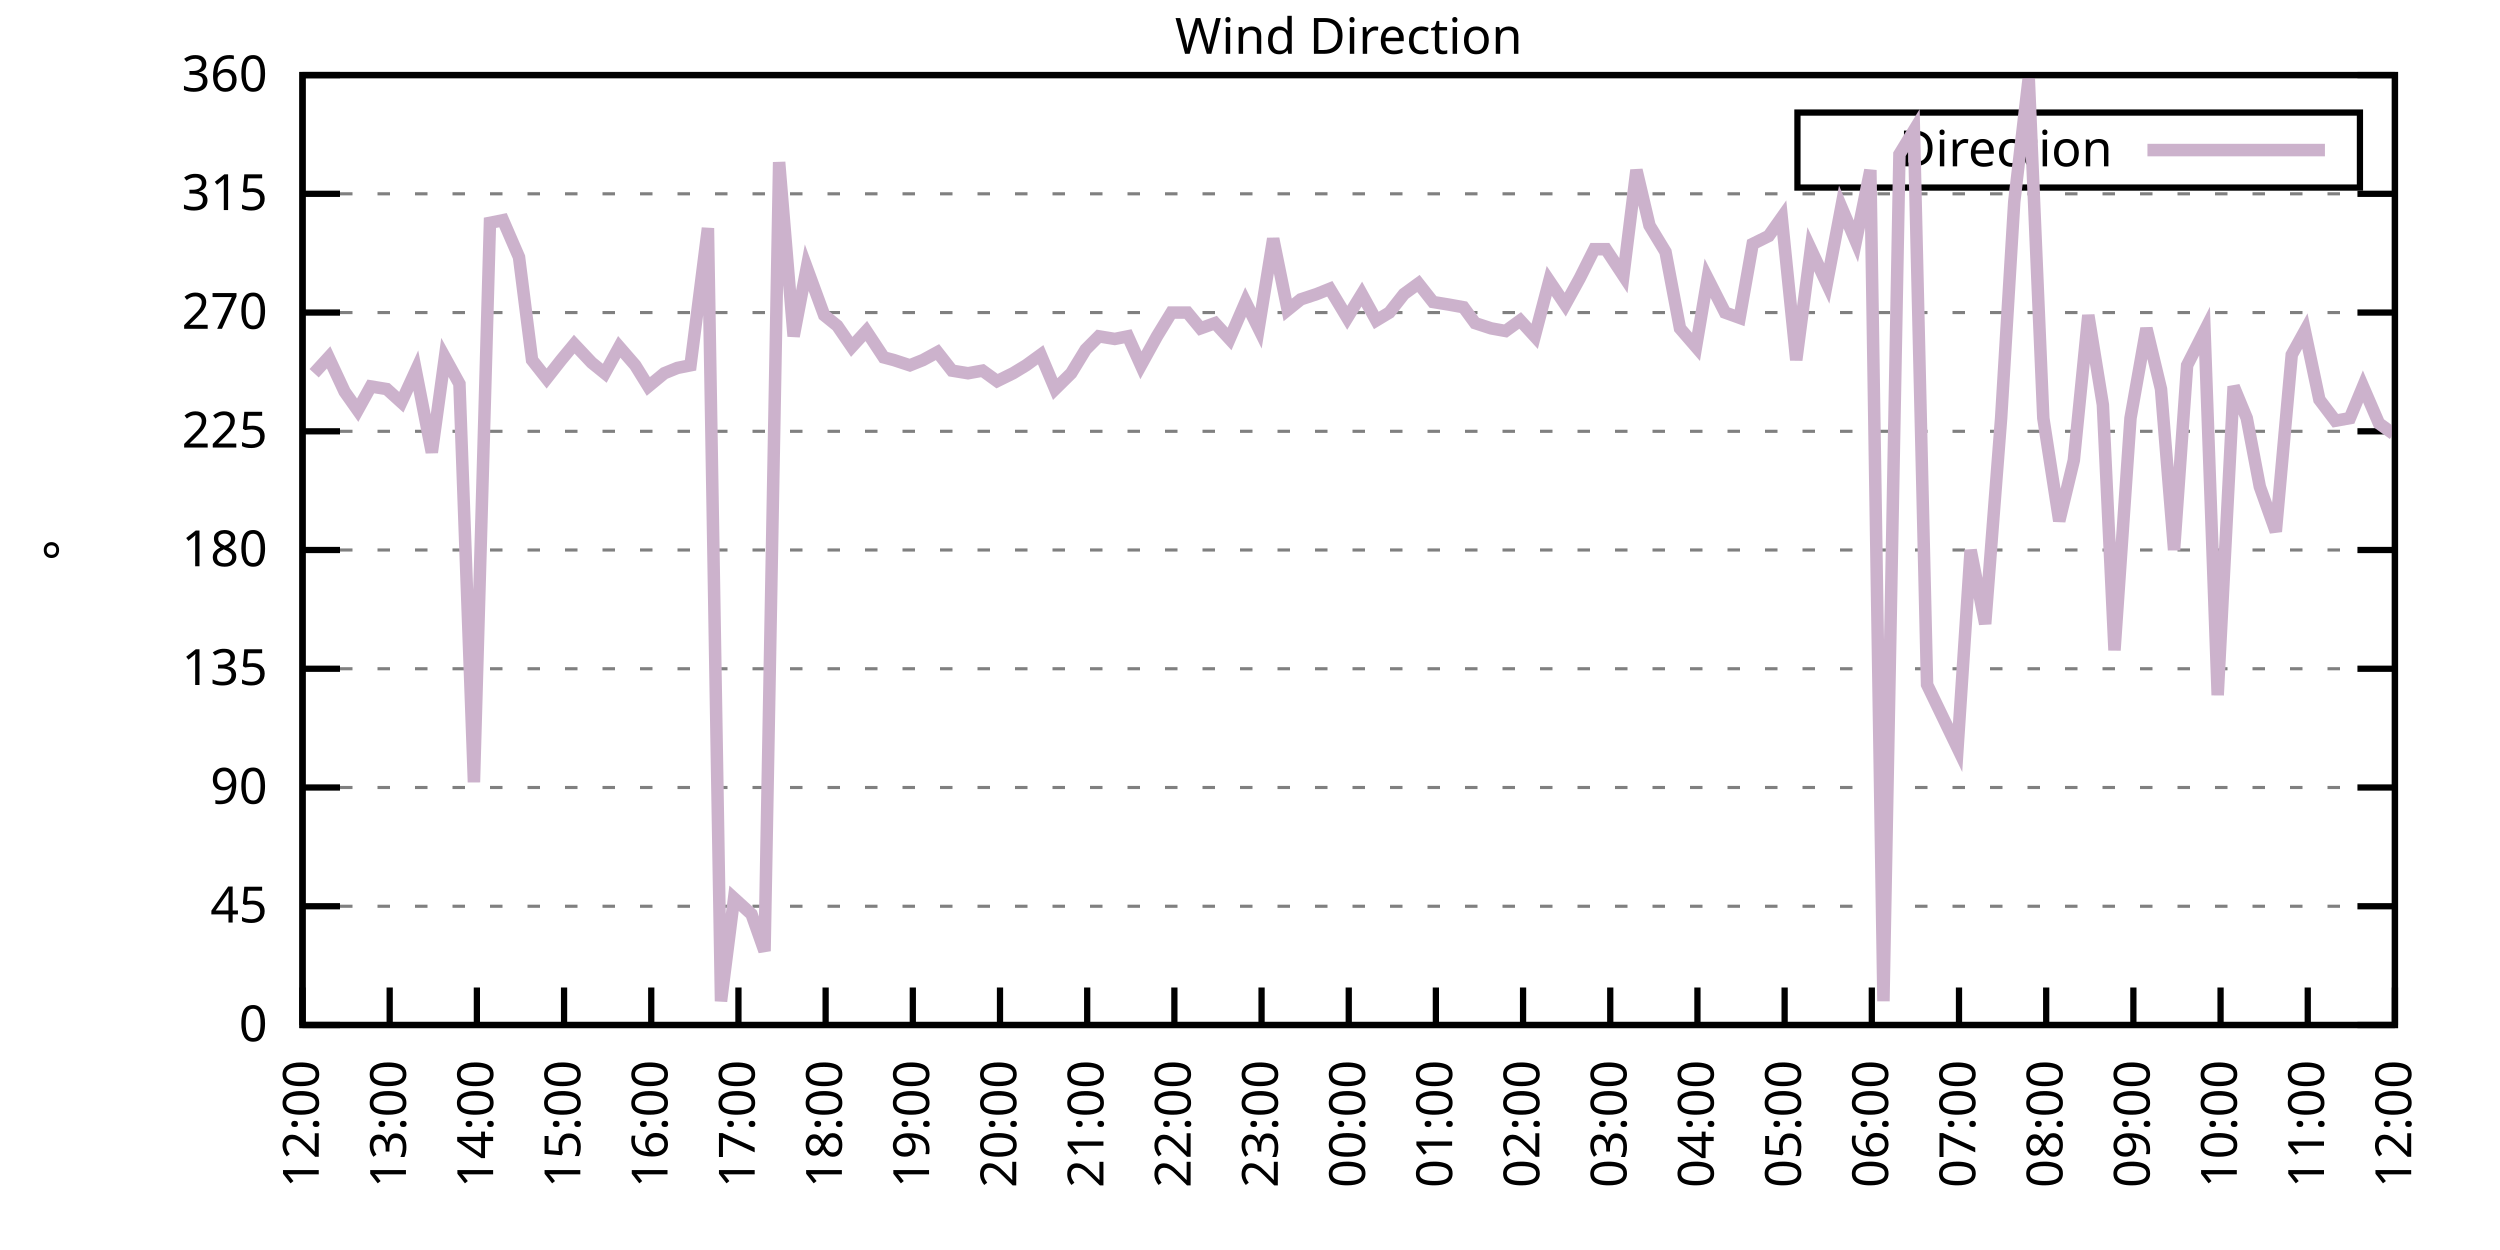
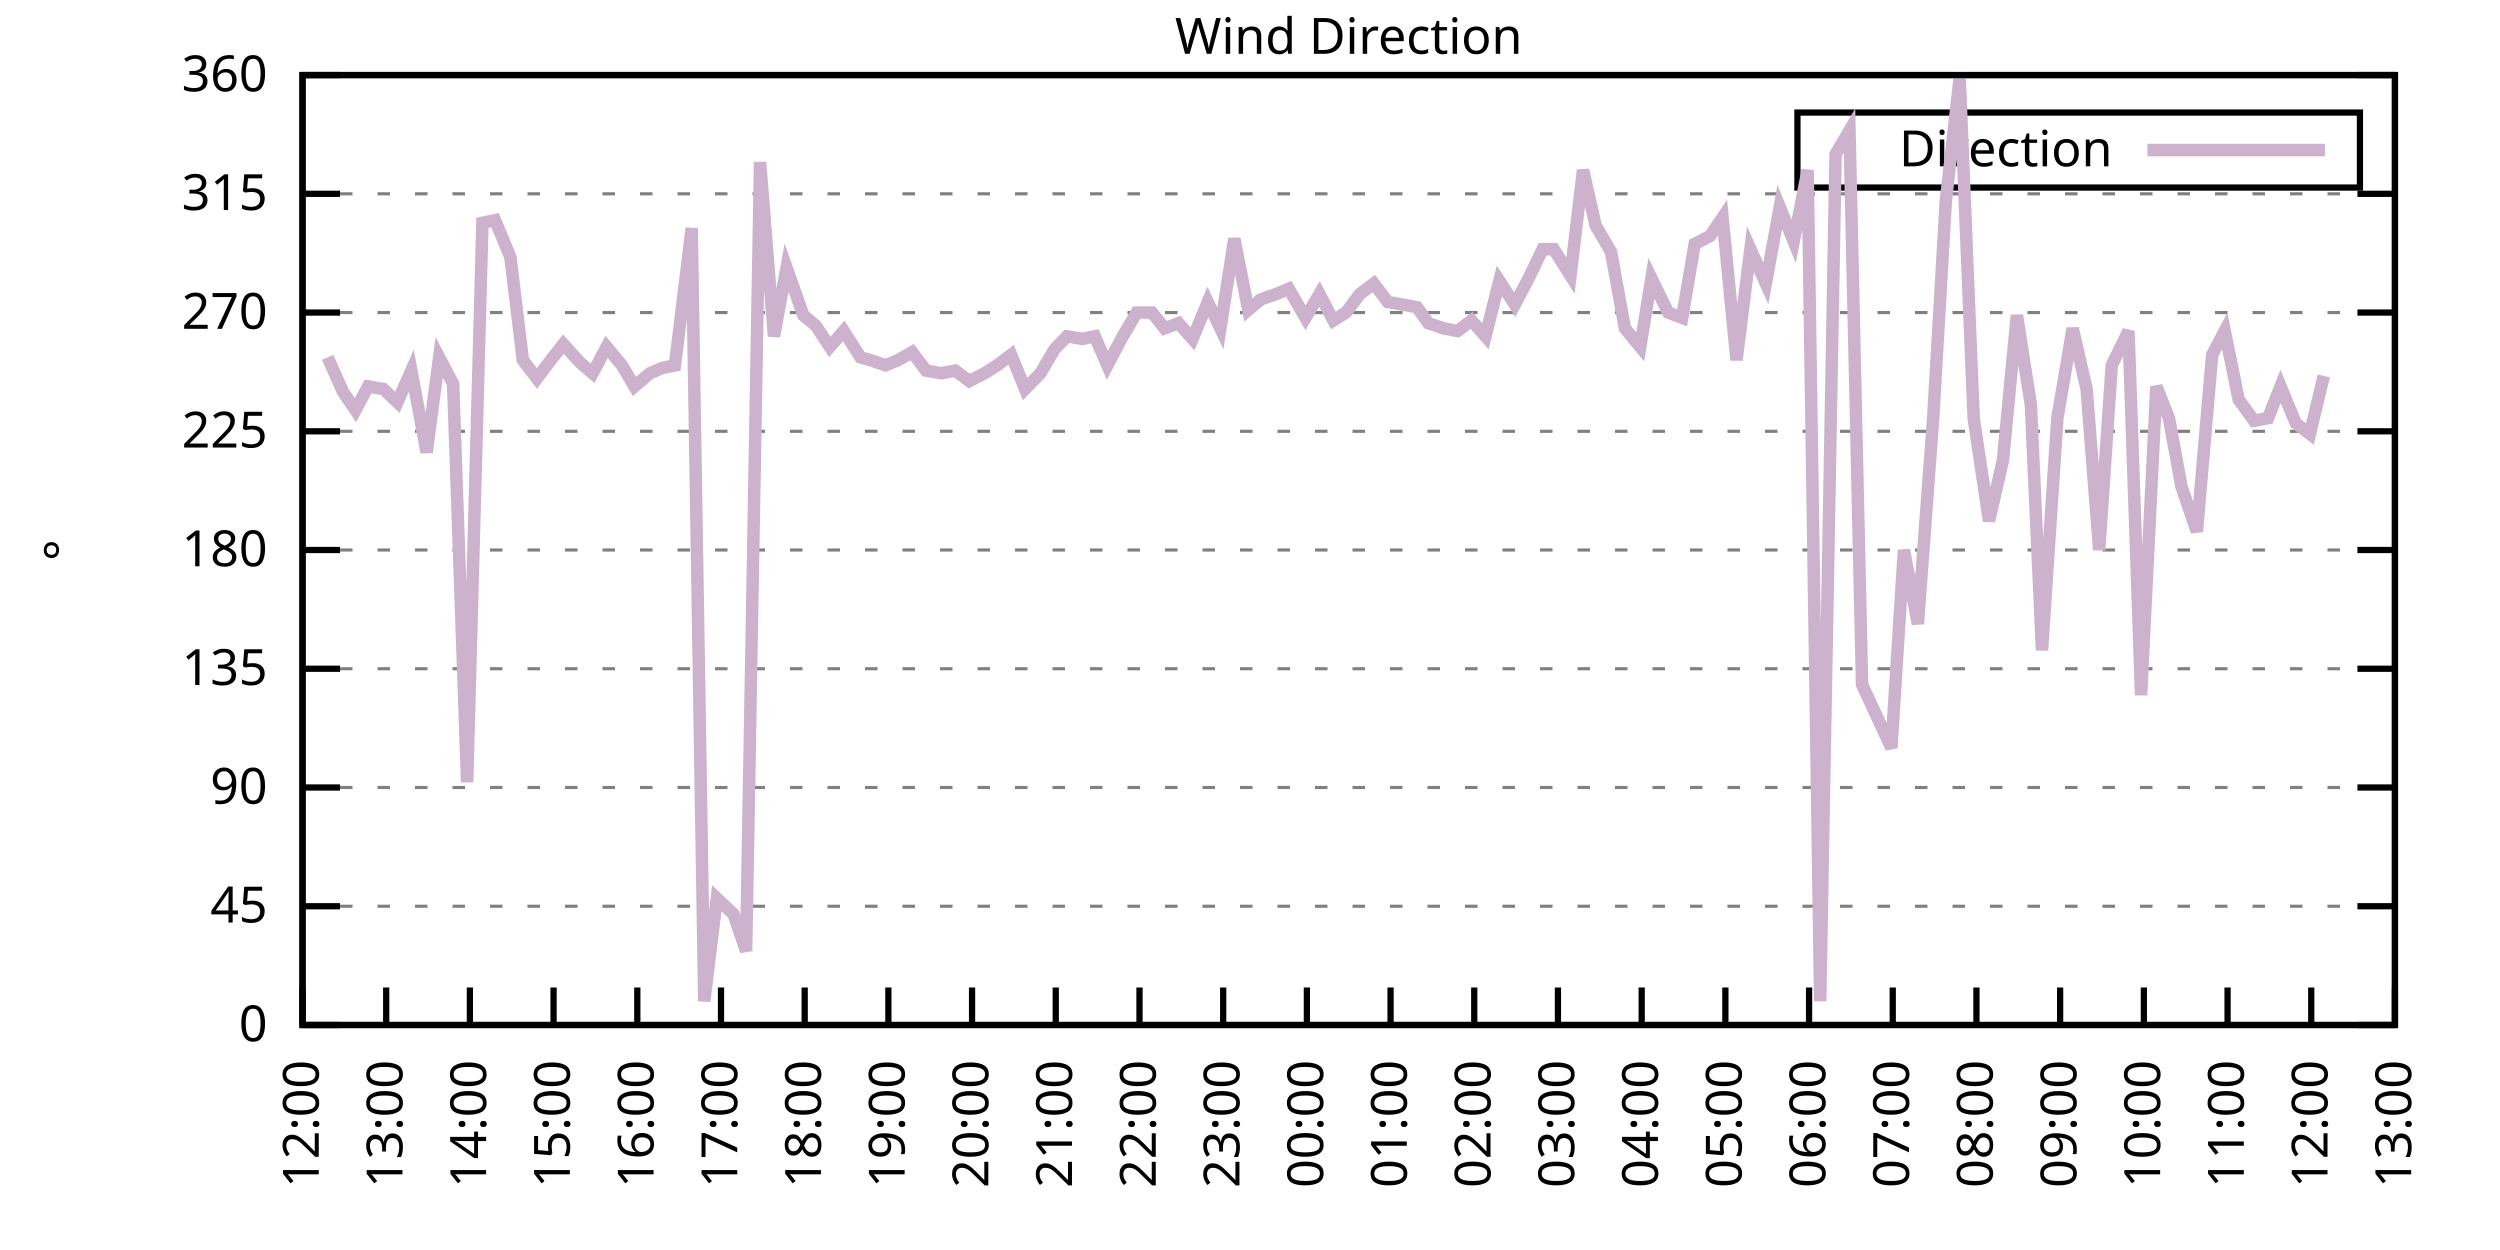
<svg xmlns="http://www.w3.org/2000/svg" xmlns:xlink="http://www.w3.org/1999/xlink" width="400" height="200" viewBox="0 0 400 200">
  <g id="gnuplot_canvas">
    <rect x="0" y="0" width="400" height="200" fill="none" />
    <defs>
      <circle id="gpDot" r="0.5" stroke-width="0.5" stroke="currentColor" />
      <path id="gpPt0" stroke-width="0.333" stroke="currentColor" d="M-1,0 h2 M0,-1 v2" />
      <path id="gpPt1" stroke-width="0.333" stroke="currentColor" d="M-1,-1 L1,1 M1,-1 L-1,1" />
      <path id="gpPt2" stroke-width="0.333" stroke="currentColor" d="M-1,0 L1,0 M0,-1 L0,1 M-1,-1 L1,1 M-1,1 L1,-1" />
      <rect id="gpPt3" stroke-width="0.333" stroke="currentColor" x="-1" y="-1" width="2" height="2" />
      <rect id="gpPt4" stroke-width="0.333" stroke="currentColor" fill="currentColor" x="-1" y="-1" width="2" height="2" />
      <circle id="gpPt5" stroke-width="0.333" stroke="currentColor" cx="0" cy="0" r="1" />
      <use xlink:href="#gpPt5" id="gpPt6" fill="currentColor" stroke="none" />
      <path id="gpPt7" stroke-width="0.333" stroke="currentColor" d="M0,-1.33 L-1.33,0.67 L1.33,0.67 z" />
      <use xlink:href="#gpPt7" id="gpPt8" fill="currentColor" stroke="none" />
      <use xlink:href="#gpPt7" id="gpPt9" stroke="currentColor" transform="rotate(180)" />
      <use xlink:href="#gpPt9" id="gpPt10" fill="currentColor" stroke="none" />
      <use xlink:href="#gpPt3" id="gpPt11" stroke="currentColor" transform="rotate(45)" />
      <use xlink:href="#gpPt11" id="gpPt12" fill="currentColor" stroke="none" />
      <path id="gpPt13" stroke-width="0.333" stroke="currentColor" d="M0,1.330 L1.265,0.411 L0.782,-1.067 L-0.782,-1.076 L-1.265,0.411 z" />
      <use xlink:href="#gpPt13" id="gpPt14" fill="currentColor" stroke="none" />
      <filter id="textbox" filterUnits="objectBoundingBox" x="0" y="0" height="1" width="1">
        <feFlood flood-color="white" flood-opacity="1" result="bgnd" />
        <feComposite in="SourceGraphic" in2="bgnd" operator="atop" />
      </filter>
      <filter id="greybox" filterUnits="objectBoundingBox" x="0" y="0" height="1" width="1">
        <feFlood flood-color="lightgrey" flood-opacity="1" result="grey" />
        <feComposite in="SourceGraphic" in2="grey" operator="atop" />
      </filter>
    </defs>
    <g fill="none" color="white" stroke="currentColor" stroke-width="1.00" stroke-linecap="butt" stroke-linejoin="miter">
</g>
    <g fill="none" color="black" stroke="currentColor" stroke-width="1.00" stroke-linecap="butt" stroke-linejoin="miter">
      <g stroke="none" shape-rendering="crispEdges">
        <polygon fill="rgb(255, 255, 255)" points="48.40,164.00 383.18,164.00 383.18,12.02 48.40,12.02 " />
      </g>
    </g>
    <g fill="none" color="black" stroke="currentColor" stroke-width="1.00" stroke-linecap="butt" stroke-linejoin="miter">
</g>
    <g fill="none" color="black" stroke="black" stroke-width="0.50" stroke-linecap="butt" stroke-linejoin="miter">
</g>
    <g fill="none" color="gray" stroke="currentColor" stroke-width="0.50" stroke-linecap="butt" stroke-linejoin="miter">
      <path stroke="gray" stroke-dasharray="2,4" class="gridline" d="M48.40,164.00 L383.19,164.00  " />
    </g>
    <g fill="none" color="gray" stroke="gray" stroke-width="1.00" stroke-linecap="butt" stroke-linejoin="miter">
</g>
    <g fill="none" color="black" stroke="currentColor" stroke-width="1.00" stroke-linecap="butt" stroke-linejoin="miter">
      <path stroke="black" d="M48.40,164.00 L54.40,164.00 M383.19,164.00 L377.19,164.00  " />
      <g transform="translate(42.80,166.60)" stroke="none" fill="black" font-family="Sans" font-size="8.00" text-anchor="end">
        <text>
          <tspan font-family="Sans"> 0</tspan>
        </text>
      </g>
    </g>
    <g fill="none" color="black" stroke="currentColor" stroke-width="1.00" stroke-linecap="butt" stroke-linejoin="miter">
</g>
    <g fill="none" color="black" stroke="black" stroke-width="0.50" stroke-linecap="butt" stroke-linejoin="miter">
</g>
    <g fill="none" color="gray" stroke="currentColor" stroke-width="0.50" stroke-linecap="butt" stroke-linejoin="miter">
      <path stroke="gray" stroke-dasharray="2,4" class="gridline" d="M48.40,145.00 L383.19,145.00  " />
    </g>
    <g fill="none" color="gray" stroke="gray" stroke-width="1.00" stroke-linecap="butt" stroke-linejoin="miter">
</g>
    <g fill="none" color="black" stroke="currentColor" stroke-width="1.00" stroke-linecap="butt" stroke-linejoin="miter">
      <path stroke="black" d="M48.40,145.00 L54.40,145.00 M383.19,145.00 L377.19,145.00  " />
      <g transform="translate(42.80,147.60)" stroke="none" fill="black" font-family="Sans" font-size="8.00" text-anchor="end">
        <text>
          <tspan font-family="Sans"> 45</tspan>
        </text>
      </g>
    </g>
    <g fill="none" color="black" stroke="currentColor" stroke-width="1.00" stroke-linecap="butt" stroke-linejoin="miter">
</g>
    <g fill="none" color="black" stroke="black" stroke-width="0.50" stroke-linecap="butt" stroke-linejoin="miter">
</g>
    <g fill="none" color="gray" stroke="currentColor" stroke-width="0.50" stroke-linecap="butt" stroke-linejoin="miter">
      <path stroke="gray" stroke-dasharray="2,4" class="gridline" d="M48.40,126.00 L383.19,126.00  " />
    </g>
    <g fill="none" color="gray" stroke="gray" stroke-width="1.00" stroke-linecap="butt" stroke-linejoin="miter">
</g>
    <g fill="none" color="black" stroke="currentColor" stroke-width="1.00" stroke-linecap="butt" stroke-linejoin="miter">
      <path stroke="black" d="M48.40,126.00 L54.40,126.00 M383.19,126.00 L377.19,126.00  " />
      <g transform="translate(42.80,128.60)" stroke="none" fill="black" font-family="Sans" font-size="8.00" text-anchor="end">
        <text>
          <tspan font-family="Sans"> 90</tspan>
        </text>
      </g>
    </g>
    <g fill="none" color="black" stroke="currentColor" stroke-width="1.00" stroke-linecap="butt" stroke-linejoin="miter">
</g>
    <g fill="none" color="black" stroke="black" stroke-width="0.50" stroke-linecap="butt" stroke-linejoin="miter">
</g>
    <g fill="none" color="gray" stroke="currentColor" stroke-width="0.50" stroke-linecap="butt" stroke-linejoin="miter">
      <path stroke="gray" stroke-dasharray="2,4" class="gridline" d="M48.40,107.00 L383.19,107.00  " />
    </g>
    <g fill="none" color="gray" stroke="gray" stroke-width="1.00" stroke-linecap="butt" stroke-linejoin="miter">
</g>
    <g fill="none" color="black" stroke="currentColor" stroke-width="1.00" stroke-linecap="butt" stroke-linejoin="miter">
      <path stroke="black" d="M48.40,107.00 L54.40,107.00 M383.19,107.00 L377.19,107.00  " />
      <g transform="translate(42.80,109.60)" stroke="none" fill="black" font-family="Sans" font-size="8.00" text-anchor="end">
        <text>
          <tspan font-family="Sans"> 135</tspan>
        </text>
      </g>
    </g>
    <g fill="none" color="black" stroke="currentColor" stroke-width="1.00" stroke-linecap="butt" stroke-linejoin="miter">
</g>
    <g fill="none" color="black" stroke="black" stroke-width="0.50" stroke-linecap="butt" stroke-linejoin="miter">
</g>
    <g fill="none" color="gray" stroke="currentColor" stroke-width="0.50" stroke-linecap="butt" stroke-linejoin="miter">
      <path stroke="gray" stroke-dasharray="2,4" class="gridline" d="M48.40,88.00 L383.19,88.00  " />
    </g>
    <g fill="none" color="gray" stroke="gray" stroke-width="1.00" stroke-linecap="butt" stroke-linejoin="miter">
</g>
    <g fill="none" color="black" stroke="currentColor" stroke-width="1.00" stroke-linecap="butt" stroke-linejoin="miter">
      <path stroke="black" d="M48.40,88.00 L54.40,88.00 M383.19,88.00 L377.19,88.00  " />
      <g transform="translate(42.80,90.60)" stroke="none" fill="black" font-family="Sans" font-size="8.00" text-anchor="end">
        <text>
          <tspan font-family="Sans"> 180</tspan>
        </text>
      </g>
    </g>
    <g fill="none" color="black" stroke="currentColor" stroke-width="1.00" stroke-linecap="butt" stroke-linejoin="miter">
</g>
    <g fill="none" color="black" stroke="black" stroke-width="0.50" stroke-linecap="butt" stroke-linejoin="miter">
</g>
    <g fill="none" color="gray" stroke="currentColor" stroke-width="0.50" stroke-linecap="butt" stroke-linejoin="miter">
      <path stroke="gray" stroke-dasharray="2,4" class="gridline" d="M48.40,69.01 L383.19,69.01  " />
    </g>
    <g fill="none" color="gray" stroke="gray" stroke-width="1.00" stroke-linecap="butt" stroke-linejoin="miter">
</g>
    <g fill="none" color="black" stroke="currentColor" stroke-width="1.00" stroke-linecap="butt" stroke-linejoin="miter">
      <path stroke="black" d="M48.40,69.01 L54.40,69.01 M383.19,69.01 L377.19,69.01  " />
      <g transform="translate(42.80,71.61)" stroke="none" fill="black" font-family="Sans" font-size="8.00" text-anchor="end">
        <text>
          <tspan font-family="Sans"> 225</tspan>
        </text>
      </g>
    </g>
    <g fill="none" color="black" stroke="currentColor" stroke-width="1.00" stroke-linecap="butt" stroke-linejoin="miter">
</g>
    <g fill="none" color="black" stroke="black" stroke-width="0.50" stroke-linecap="butt" stroke-linejoin="miter">
</g>
    <g fill="none" color="gray" stroke="currentColor" stroke-width="0.50" stroke-linecap="butt" stroke-linejoin="miter">
      <path stroke="gray" stroke-dasharray="2,4" class="gridline" d="M48.40,50.01 L383.19,50.01  " />
    </g>
    <g fill="none" color="gray" stroke="gray" stroke-width="1.00" stroke-linecap="butt" stroke-linejoin="miter">
</g>
    <g fill="none" color="black" stroke="currentColor" stroke-width="1.00" stroke-linecap="butt" stroke-linejoin="miter">
      <path stroke="black" d="M48.40,50.01 L54.40,50.01 M383.19,50.01 L377.19,50.01  " />
      <g transform="translate(42.80,52.61)" stroke="none" fill="black" font-family="Sans" font-size="8.00" text-anchor="end">
        <text>
          <tspan font-family="Sans"> 270</tspan>
        </text>
      </g>
    </g>
    <g fill="none" color="black" stroke="currentColor" stroke-width="1.00" stroke-linecap="butt" stroke-linejoin="miter">
</g>
    <g fill="none" color="black" stroke="black" stroke-width="0.50" stroke-linecap="butt" stroke-linejoin="miter">
</g>
    <g fill="none" color="gray" stroke="currentColor" stroke-width="0.50" stroke-linecap="butt" stroke-linejoin="miter">
      <path stroke="gray" stroke-dasharray="2,4" class="gridline" d="M48.40,31.01 L383.19,31.01  " />
    </g>
    <g fill="none" color="gray" stroke="gray" stroke-width="1.00" stroke-linecap="butt" stroke-linejoin="miter">
</g>
    <g fill="none" color="black" stroke="currentColor" stroke-width="1.00" stroke-linecap="butt" stroke-linejoin="miter">
      <path stroke="black" d="M48.40,31.01 L54.40,31.01 M383.19,31.01 L377.19,31.01  " />
      <g transform="translate(42.80,33.61)" stroke="none" fill="black" font-family="Sans" font-size="8.00" text-anchor="end">
        <text>
          <tspan font-family="Sans"> 315</tspan>
        </text>
      </g>
    </g>
    <g fill="none" color="black" stroke="currentColor" stroke-width="1.00" stroke-linecap="butt" stroke-linejoin="miter">
</g>
    <g fill="none" color="black" stroke="black" stroke-width="0.50" stroke-linecap="butt" stroke-linejoin="miter">
</g>
    <g fill="none" color="gray" stroke="currentColor" stroke-width="0.50" stroke-linecap="butt" stroke-linejoin="miter">
      <path stroke="gray" stroke-dasharray="2,4" class="gridline" d="M48.40,12.01 L383.19,12.01  " />
    </g>
    <g fill="none" color="gray" stroke="gray" stroke-width="1.00" stroke-linecap="butt" stroke-linejoin="miter">
</g>
    <g fill="none" color="black" stroke="currentColor" stroke-width="1.00" stroke-linecap="butt" stroke-linejoin="miter">
      <path stroke="black" d="M48.40,12.01 L54.40,12.01 M383.19,12.01 L377.19,12.01  " />
      <g transform="translate(42.80,14.61)" stroke="none" fill="black" font-family="Sans" font-size="8.00" text-anchor="end">
        <text>
          <tspan font-family="Sans"> 360</tspan>
        </text>
      </g>
    </g>
    <g fill="none" color="black" stroke="currentColor" stroke-width="1.00" stroke-linecap="butt" stroke-linejoin="miter">
      <path stroke="black" d="M48.40,164.00 L48.40,158.00  " />
      <g transform="translate(51.00,169.60) rotate(270.00)" stroke="none" fill="black" font-family="Sans" font-size="8.00" text-anchor="end">
        <text>
          <tspan font-family="Sans">12:00</tspan>
        </text>
      </g>
    </g>
    <g fill="none" color="black" stroke="currentColor" stroke-width="1.00" stroke-linecap="butt" stroke-linejoin="miter">
-       <path stroke="black" d="M62.35,164.00 L62.35,158.00  " />
-       <g transform="translate(64.95,169.60) rotate(270.00)" stroke="none" fill="black" font-family="Sans" font-size="8.00" text-anchor="end">
+       <path stroke="black" d="M61.79,164.00 L61.79,158.00  " />
+       <g transform="translate(64.39,169.60) rotate(270.00)" stroke="none" fill="black" font-family="Sans" font-size="8.00" text-anchor="end">
        <text>
          <tspan font-family="Sans">13:00</tspan>
        </text>
      </g>
    </g>
    <g fill="none" color="black" stroke="currentColor" stroke-width="1.00" stroke-linecap="butt" stroke-linejoin="miter">
-       <path stroke="black" d="M76.30,164.00 L76.30,158.00  " />
-       <g transform="translate(78.90,169.60) rotate(270.00)" stroke="none" fill="black" font-family="Sans" font-size="8.00" text-anchor="end">
+       <path stroke="black" d="M75.18,164.00 L75.18,158.00  " />
+       <g transform="translate(77.78,169.60) rotate(270.00)" stroke="none" fill="black" font-family="Sans" font-size="8.00" text-anchor="end">
        <text>
          <tspan font-family="Sans">14:00</tspan>
        </text>
      </g>
    </g>
    <g fill="none" color="black" stroke="currentColor" stroke-width="1.00" stroke-linecap="butt" stroke-linejoin="miter">
-       <path stroke="black" d="M90.25,164.00 L90.25,158.00  " />
-       <g transform="translate(92.85,169.60) rotate(270.00)" stroke="none" fill="black" font-family="Sans" font-size="8.00" text-anchor="end">
+       <path stroke="black" d="M88.57,164.00 L88.57,158.00  " />
+       <g transform="translate(91.17,169.60) rotate(270.00)" stroke="none" fill="black" font-family="Sans" font-size="8.00" text-anchor="end">
        <text>
          <tspan font-family="Sans">15:00</tspan>
        </text>
      </g>
    </g>
    <g fill="none" color="black" stroke="currentColor" stroke-width="1.00" stroke-linecap="butt" stroke-linejoin="miter">
-       <path stroke="black" d="M104.20,164.00 L104.20,158.00  " />
-       <g transform="translate(106.80,169.60) rotate(270.00)" stroke="none" fill="black" font-family="Sans" font-size="8.00" text-anchor="end">
+       <path stroke="black" d="M101.97,164.00 L101.97,158.00  " />
+       <g transform="translate(104.57,169.60) rotate(270.00)" stroke="none" fill="black" font-family="Sans" font-size="8.00" text-anchor="end">
        <text>
          <tspan font-family="Sans">16:00</tspan>
        </text>
      </g>
    </g>
    <g fill="none" color="black" stroke="currentColor" stroke-width="1.00" stroke-linecap="butt" stroke-linejoin="miter">
-       <path stroke="black" d="M118.15,164.00 L118.15,158.00  " />
-       <g transform="translate(120.75,169.60) rotate(270.00)" stroke="none" fill="black" font-family="Sans" font-size="8.00" text-anchor="end">
+       <path stroke="black" d="M115.36,164.00 L115.36,158.00  " />
+       <g transform="translate(117.96,169.60) rotate(270.00)" stroke="none" fill="black" font-family="Sans" font-size="8.00" text-anchor="end">
        <text>
          <tspan font-family="Sans">17:00</tspan>
        </text>
      </g>
    </g>
    <g fill="none" color="black" stroke="currentColor" stroke-width="1.00" stroke-linecap="butt" stroke-linejoin="miter">
-       <path stroke="black" d="M132.10,164.00 L132.10,158.00  " />
-       <g transform="translate(134.70,169.60) rotate(270.00)" stroke="none" fill="black" font-family="Sans" font-size="8.00" text-anchor="end">
+       <path stroke="black" d="M128.75,164.00 L128.75,158.00  " />
+       <g transform="translate(131.35,169.60) rotate(270.00)" stroke="none" fill="black" font-family="Sans" font-size="8.00" text-anchor="end">
        <text>
          <tspan font-family="Sans">18:00</tspan>
        </text>
      </g>
    </g>
    <g fill="none" color="black" stroke="currentColor" stroke-width="1.00" stroke-linecap="butt" stroke-linejoin="miter">
-       <path stroke="black" d="M146.05,164.00 L146.05,158.00  " />
-       <g transform="translate(148.65,169.60) rotate(270.00)" stroke="none" fill="black" font-family="Sans" font-size="8.00" text-anchor="end">
+       <path stroke="black" d="M142.14,164.00 L142.14,158.00  " />
+       <g transform="translate(144.74,169.60) rotate(270.00)" stroke="none" fill="black" font-family="Sans" font-size="8.00" text-anchor="end">
        <text>
          <tspan font-family="Sans">19:00</tspan>
        </text>
      </g>
    </g>
    <g fill="none" color="black" stroke="currentColor" stroke-width="1.00" stroke-linecap="butt" stroke-linejoin="miter">
-       <path stroke="black" d="M160.00,164.00 L160.00,158.00  " />
-       <g transform="translate(162.60,169.60) rotate(270.00)" stroke="none" fill="black" font-family="Sans" font-size="8.00" text-anchor="end">
+       <path stroke="black" d="M155.53,164.00 L155.53,158.00  " />
+       <g transform="translate(158.13,169.60) rotate(270.00)" stroke="none" fill="black" font-family="Sans" font-size="8.00" text-anchor="end">
        <text>
          <tspan font-family="Sans">20:00</tspan>
        </text>
      </g>
    </g>
    <g fill="none" color="black" stroke="currentColor" stroke-width="1.00" stroke-linecap="butt" stroke-linejoin="miter">
-       <path stroke="black" d="M173.95,164.00 L173.95,158.00  " />
-       <g transform="translate(176.55,169.60) rotate(270.00)" stroke="none" fill="black" font-family="Sans" font-size="8.00" text-anchor="end">
+       <path stroke="black" d="M168.92,164.00 L168.92,158.00  " />
+       <g transform="translate(171.52,169.60) rotate(270.00)" stroke="none" fill="black" font-family="Sans" font-size="8.00" text-anchor="end">
        <text>
          <tspan font-family="Sans">21:00</tspan>
        </text>
      </g>
    </g>
    <g fill="none" color="black" stroke="currentColor" stroke-width="1.00" stroke-linecap="butt" stroke-linejoin="miter">
-       <path stroke="black" d="M187.90,164.00 L187.90,158.00  " />
-       <g transform="translate(190.50,169.60) rotate(270.00)" stroke="none" fill="black" font-family="Sans" font-size="8.00" text-anchor="end">
+       <path stroke="black" d="M182.32,164.00 L182.32,158.00  " />
+       <g transform="translate(184.92,169.60) rotate(270.00)" stroke="none" fill="black" font-family="Sans" font-size="8.00" text-anchor="end">
        <text>
          <tspan font-family="Sans">22:00</tspan>
        </text>
      </g>
    </g>
    <g fill="none" color="black" stroke="currentColor" stroke-width="1.00" stroke-linecap="butt" stroke-linejoin="miter">
-       <path stroke="black" d="M201.85,164.00 L201.85,158.00  " />
-       <g transform="translate(204.45,169.60) rotate(270.00)" stroke="none" fill="black" font-family="Sans" font-size="8.00" text-anchor="end">
+       <path stroke="black" d="M195.71,164.00 L195.71,158.00  " />
+       <g transform="translate(198.31,169.60) rotate(270.00)" stroke="none" fill="black" font-family="Sans" font-size="8.00" text-anchor="end">
        <text>
          <tspan font-family="Sans">23:00</tspan>
        </text>
      </g>
    </g>
    <g fill="none" color="black" stroke="currentColor" stroke-width="1.00" stroke-linecap="butt" stroke-linejoin="miter">
-       <path stroke="black" d="M215.80,164.00 L215.80,158.00  " />
-       <g transform="translate(218.40,169.60) rotate(270.00)" stroke="none" fill="black" font-family="Sans" font-size="8.00" text-anchor="end">
+       <path stroke="black" d="M209.10,164.00 L209.10,158.00  " />
+       <g transform="translate(211.70,169.60) rotate(270.00)" stroke="none" fill="black" font-family="Sans" font-size="8.00" text-anchor="end">
        <text>
          <tspan font-family="Sans">00:00</tspan>
        </text>
      </g>
    </g>
    <g fill="none" color="black" stroke="currentColor" stroke-width="1.00" stroke-linecap="butt" stroke-linejoin="miter">
-       <path stroke="black" d="M229.74,164.00 L229.74,158.00  " />
-       <g transform="translate(232.34,169.60) rotate(270.00)" stroke="none" fill="black" font-family="Sans" font-size="8.00" text-anchor="end">
+       <path stroke="black" d="M222.49,164.00 L222.49,158.00  " />
+       <g transform="translate(225.09,169.60) rotate(270.00)" stroke="none" fill="black" font-family="Sans" font-size="8.00" text-anchor="end">
        <text>
          <tspan font-family="Sans">01:00</tspan>
        </text>
      </g>
    </g>
    <g fill="none" color="black" stroke="currentColor" stroke-width="1.00" stroke-linecap="butt" stroke-linejoin="miter">
-       <path stroke="black" d="M243.69,164.00 L243.69,158.00  " />
-       <g transform="translate(246.29,169.60) rotate(270.00)" stroke="none" fill="black" font-family="Sans" font-size="8.00" text-anchor="end">
+       <path stroke="black" d="M235.88,164.00 L235.88,158.00  " />
+       <g transform="translate(238.48,169.60) rotate(270.00)" stroke="none" fill="black" font-family="Sans" font-size="8.00" text-anchor="end">
        <text>
          <tspan font-family="Sans">02:00</tspan>
        </text>
      </g>
    </g>
    <g fill="none" color="black" stroke="currentColor" stroke-width="1.00" stroke-linecap="butt" stroke-linejoin="miter">
-       <path stroke="black" d="M257.64,164.00 L257.64,158.00  " />
-       <g transform="translate(260.24,169.60) rotate(270.00)" stroke="none" fill="black" font-family="Sans" font-size="8.00" text-anchor="end">
+       <path stroke="black" d="M249.27,164.00 L249.27,158.00  " />
+       <g transform="translate(251.87,169.60) rotate(270.00)" stroke="none" fill="black" font-family="Sans" font-size="8.00" text-anchor="end">
        <text>
          <tspan font-family="Sans">03:00</tspan>
        </text>
      </g>
    </g>
    <g fill="none" color="black" stroke="currentColor" stroke-width="1.00" stroke-linecap="butt" stroke-linejoin="miter">
-       <path stroke="black" d="M271.59,164.00 L271.59,158.00  " />
-       <g transform="translate(274.19,169.60) rotate(270.00)" stroke="none" fill="black" font-family="Sans" font-size="8.00" text-anchor="end">
+       <path stroke="black" d="M262.67,164.00 L262.67,158.00  " />
+       <g transform="translate(265.27,169.60) rotate(270.00)" stroke="none" fill="black" font-family="Sans" font-size="8.00" text-anchor="end">
        <text>
          <tspan font-family="Sans">04:00</tspan>
        </text>
      </g>
    </g>
    <g fill="none" color="black" stroke="currentColor" stroke-width="1.00" stroke-linecap="butt" stroke-linejoin="miter">
-       <path stroke="black" d="M285.54,164.00 L285.54,158.00  " />
-       <g transform="translate(288.14,169.60) rotate(270.00)" stroke="none" fill="black" font-family="Sans" font-size="8.00" text-anchor="end">
+       <path stroke="black" d="M276.06,164.00 L276.06,158.00  " />
+       <g transform="translate(278.66,169.60) rotate(270.00)" stroke="none" fill="black" font-family="Sans" font-size="8.00" text-anchor="end">
        <text>
          <tspan font-family="Sans">05:00</tspan>
        </text>
      </g>
    </g>
    <g fill="none" color="black" stroke="currentColor" stroke-width="1.00" stroke-linecap="butt" stroke-linejoin="miter">
-       <path stroke="black" d="M299.49,164.00 L299.49,158.00  " />
-       <g transform="translate(302.09,169.60) rotate(270.00)" stroke="none" fill="black" font-family="Sans" font-size="8.00" text-anchor="end">
+       <path stroke="black" d="M289.45,164.00 L289.45,158.00  " />
+       <g transform="translate(292.05,169.60) rotate(270.00)" stroke="none" fill="black" font-family="Sans" font-size="8.00" text-anchor="end">
        <text>
          <tspan font-family="Sans">06:00</tspan>
        </text>
      </g>
    </g>
    <g fill="none" color="black" stroke="currentColor" stroke-width="1.00" stroke-linecap="butt" stroke-linejoin="miter">
-       <path stroke="black" d="M313.44,164.00 L313.44,158.00  " />
-       <g transform="translate(316.04,169.60) rotate(270.00)" stroke="none" fill="black" font-family="Sans" font-size="8.00" text-anchor="end">
+       <path stroke="black" d="M302.84,164.00 L302.84,158.00  " />
+       <g transform="translate(305.44,169.60) rotate(270.00)" stroke="none" fill="black" font-family="Sans" font-size="8.00" text-anchor="end">
        <text>
          <tspan font-family="Sans">07:00</tspan>
        </text>
      </g>
    </g>
    <g fill="none" color="black" stroke="currentColor" stroke-width="1.00" stroke-linecap="butt" stroke-linejoin="miter">
-       <path stroke="black" d="M327.39,164.00 L327.39,158.00  " />
-       <g transform="translate(329.99,169.60) rotate(270.00)" stroke="none" fill="black" font-family="Sans" font-size="8.00" text-anchor="end">
+       <path stroke="black" d="M316.23,164.00 L316.23,158.00  " />
+       <g transform="translate(318.83,169.60) rotate(270.00)" stroke="none" fill="black" font-family="Sans" font-size="8.00" text-anchor="end">
        <text>
          <tspan font-family="Sans">08:00</tspan>
        </text>
      </g>
    </g>
    <g fill="none" color="black" stroke="currentColor" stroke-width="1.00" stroke-linecap="butt" stroke-linejoin="miter">
-       <path stroke="black" d="M341.34,164.00 L341.34,158.00  " />
-       <g transform="translate(343.94,169.60) rotate(270.00)" stroke="none" fill="black" font-family="Sans" font-size="8.00" text-anchor="end">
+       <path stroke="black" d="M329.62,164.00 L329.62,158.00  " />
+       <g transform="translate(332.22,169.60) rotate(270.00)" stroke="none" fill="black" font-family="Sans" font-size="8.00" text-anchor="end">
        <text>
          <tspan font-family="Sans">09:00</tspan>
        </text>
      </g>
    </g>
    <g fill="none" color="black" stroke="currentColor" stroke-width="1.00" stroke-linecap="butt" stroke-linejoin="miter">
-       <path stroke="black" d="M355.29,164.00 L355.29,158.00  " />
-       <g transform="translate(357.89,169.60) rotate(270.00)" stroke="none" fill="black" font-family="Sans" font-size="8.00" text-anchor="end">
+       <path stroke="black" d="M343.02,164.00 L343.02,158.00  " />
+       <g transform="translate(345.62,169.60) rotate(270.00)" stroke="none" fill="black" font-family="Sans" font-size="8.00" text-anchor="end">
        <text>
          <tspan font-family="Sans">10:00</tspan>
        </text>
      </g>
    </g>
    <g fill="none" color="black" stroke="currentColor" stroke-width="1.00" stroke-linecap="butt" stroke-linejoin="miter">
-       <path stroke="black" d="M369.24,164.00 L369.24,158.00  " />
-       <g transform="translate(371.84,169.60) rotate(270.00)" stroke="none" fill="black" font-family="Sans" font-size="8.00" text-anchor="end">
+       <path stroke="black" d="M356.41,164.00 L356.41,158.00  " />
+       <g transform="translate(359.01,169.60) rotate(270.00)" stroke="none" fill="black" font-family="Sans" font-size="8.00" text-anchor="end">
        <text>
          <tspan font-family="Sans">11:00</tspan>
+         </text>
+       </g>
+     </g>
+     <g fill="none" color="black" stroke="currentColor" stroke-width="1.00" stroke-linecap="butt" stroke-linejoin="miter">
+       <path stroke="black" d="M369.80,164.00 L369.80,158.00  " />
+       <g transform="translate(372.40,169.60) rotate(270.00)" stroke="none" fill="black" font-family="Sans" font-size="8.00" text-anchor="end">
+         <text>
+           <tspan font-family="Sans">12:00</tspan>
        </text>
      </g>
    </g>
    <g fill="none" color="black" stroke="currentColor" stroke-width="1.00" stroke-linecap="butt" stroke-linejoin="miter">
      <path stroke="black" d="M383.19,164.00 L383.19,158.00  " />
      <g transform="translate(385.79,169.60) rotate(270.00)" stroke="none" fill="black" font-family="Sans" font-size="8.00" text-anchor="end">
        <text>
-           <tspan font-family="Sans">12:00</tspan>
+           <tspan font-family="Sans">13:00</tspan>
        </text>
      </g>
    </g>
    <g fill="none" color="black" stroke="currentColor" stroke-width="1.00" stroke-linecap="butt" stroke-linejoin="miter">
</g>
    <g fill="none" color="black" stroke="currentColor" stroke-width="1.00" stroke-linecap="butt" stroke-linejoin="miter">
      <path stroke="black" d="M48.40,12.01 L48.40,164.00 L383.19,164.00 L383.19,12.01 L48.40,12.01 Z  " />
    </g>
    <g fill="none" color="black" stroke="currentColor" stroke-width="1.00" stroke-linecap="butt" stroke-linejoin="miter">
</g>
    <g fill="none" color="black" stroke="currentColor" stroke-width="1.00" stroke-linecap="butt" stroke-linejoin="miter">
      <path stroke="black" d="M287.59,30.01 L287.59,18.01 L377.59,18.01 L377.59,30.01 L287.59,30.01 Z  " />
    </g>
    <g id="Wind_direction_plot_1">
      <g fill="none" color="white" stroke="black" stroke-width="2.00" stroke-linecap="butt" stroke-linejoin="miter">
</g>
      <g fill="none" color="black" stroke="currentColor" stroke-width="2.00" stroke-linecap="butt" stroke-linejoin="miter">
        <g transform="translate(337.99,26.61)" stroke="none" fill="black" font-family="Sans" font-size="8.00" text-anchor="end">
          <text>
            <tspan font-family="Sans">Direction</tspan>
          </text>
        </g>
      </g>
      <g fill="none" color="black" stroke="currentColor" stroke-width="2.00" stroke-linecap="butt" stroke-linejoin="miter">
-         <path stroke="rgb(204, 178, 204)" d="M343.59,24.01 L371.99,24.01 M50.26,59.72 L52.58,57.18 L55.14,62.67 L57.23,65.63 L59.33,61.83 L61.88,62.25   L64.21,64.36 L66.53,59.30 L69.09,72.38 L71.18,57.18 L73.51,61.41 L75.83,125.16 L78.39,35.65 L80.48,35.23   L83.04,41.14 L85.13,57.61 L87.46,60.56 L89.78,57.61 L91.88,55.07 L94.67,58.03 L96.76,59.72 L99.08,55.50   L101.64,58.45 L103.73,61.83 L106.29,59.72 L108.38,58.87 L110.48,58.45 L113.27,36.50 L115.36,160.20 L117.45,143.73   L120.24,146.27 L122.33,152.18 L124.66,25.94 L126.98,53.81 L129.08,42.83 L131.87,50.43 L133.96,52.12 L136.28,55.50   L138.61,52.96 L141.40,57.18 L143.02,57.61 L145.58,58.45 L147.67,57.61 L150.00,56.34 L152.32,59.30 L154.88,59.72   L157.21,59.30 L159.53,60.98 L162.09,59.72 L164.18,58.45 L166.51,56.76 L168.83,62.25 L171.39,59.72 L173.71,55.92   L175.81,53.81 L178.36,54.23 L180.46,53.81 L182.55,58.45 L185.11,53.81 L187.43,50.01 L189.99,50.01 L192.08,52.54   L194.41,51.70 L196.73,54.23 L199.29,48.32 L201.38,52.54 L203.71,38.19 L206.03,49.59 L208.12,47.90 L210.68,47.05   L212.77,46.21 L215.56,50.85 L217.89,47.05 L220.21,51.27 L222.30,50.01 L224.63,47.05 L226.95,45.36 L229.28,48.32   L231.84,48.74 L234.16,49.16 L236.02,51.70 L238.58,52.54 L240.90,52.96 L243.23,51.27 L245.55,53.81 L247.88,44.94   L250.44,48.74 L252.76,44.52 L255.09,39.87 L256.95,39.87 L259.74,44.10 L261.83,27.21 L263.92,36.08 L266.48,40.30   L268.80,52.54 L271.36,55.50 L273.22,44.52 L276.01,50.01 L278.34,50.85 L280.43,39.03 L282.99,37.76 L285.08,34.81   L287.40,57.61 L289.73,39.87 L292.29,45.36 L294.61,33.12 L296.94,38.61 L299.26,27.21 L301.35,160.20 L303.91,24.68   L306.23,20.88 L308.33,109.54 L313.21,119.67 L315.30,88.00 L317.63,99.83 L320.18,66.90 L322.28,32.28 L324.60,12.43   L326.93,66.90 L329.48,83.36 L331.81,73.65 L334.13,50.43 L336.46,64.78 L338.32,104.05 L340.88,66.90 L343.43,52.54   L345.76,62.25 L347.85,88.00 L349.94,58.45 L352.73,52.96 L354.83,111.23 L357.38,61.83 L359.48,66.90 L361.57,77.87   L364.13,85.05 L366.68,56.76 L368.78,52.96 L371.10,63.94 L373.66,67.32 L375.98,66.90 L378.08,61.83 L380.63,67.74   L382.96,69.43  " />
+         <path stroke="rgb(204, 178, 204)" d="M343.59,24.01 L371.99,24.01 M52.42,57.18 L54.87,62.67 L56.88,65.63 L58.89,61.83 L61.35,62.25 L63.58,64.36   L65.81,59.30 L68.26,72.38 L70.27,57.18 L72.50,61.41 L74.74,125.16 L77.19,35.65 L79.20,35.23 L81.66,41.14   L83.66,57.61 L85.90,60.56 L88.13,57.61 L90.14,55.07 L92.82,58.03 L94.82,59.72 L97.06,55.50 L99.51,58.45   L101.52,61.83 L103.98,59.72 L105.98,58.87 L107.99,58.45 L110.67,36.50 L112.68,160.20 L114.69,143.73 L117.37,146.27   L119.38,152.18 L121.61,25.94 L123.84,53.81 L125.85,42.83 L128.53,50.43 L130.54,52.12 L132.77,55.50 L135.00,52.96   L137.68,57.18 L139.24,57.61 L141.69,58.45 L143.70,57.61 L145.94,56.34 L148.17,59.30 L150.62,59.72 L152.85,59.30   L155.09,60.98 L157.54,59.72 L159.55,58.45 L161.78,56.76 L164.01,62.25 L166.47,59.72 L168.70,55.92 L170.71,53.81   L173.17,54.23 L175.17,53.81 L177.18,58.45 L179.64,53.81 L181.87,50.01 L184.32,50.01 L186.33,52.54 L188.57,51.70   L190.80,54.23 L193.25,48.32 L195.26,52.54 L197.49,38.19 L199.73,49.59 L201.73,47.90 L204.19,47.05 L206.20,46.21   L208.88,50.85 L211.11,47.05 L213.34,51.27 L215.35,50.01 L217.58,47.05 L219.81,45.36 L222.04,48.32 L224.50,48.74   L226.73,49.16 L228.52,51.70 L230.97,52.54 L233.20,52.96 L235.44,51.27 L237.67,53.81 L239.90,44.94 L242.36,48.74   L244.59,44.52 L246.82,39.87 L248.60,39.87 L251.28,44.10 L253.29,27.21 L255.30,36.08 L257.76,40.30 L259.99,52.54   L262.44,55.50 L264.23,44.52 L266.91,50.01 L269.14,50.85 L271.15,39.03 L273.60,37.76 L275.61,34.81 L277.84,57.61   L280.07,39.87 L282.53,45.36 L284.76,33.12 L286.99,38.61 L289.23,27.21 L291.23,160.20 L293.69,24.68 L295.92,20.88   L297.93,109.54 L302.62,119.67 L304.63,88.00 L306.86,99.83 L309.31,66.90 L311.32,32.28 L313.55,12.43 L315.79,66.90   L318.24,83.36 L320.47,73.65 L322.70,50.43 L324.94,64.78 L326.72,104.05 L329.18,66.90 L331.63,52.54 L333.86,62.25   L335.87,88.00 L337.88,58.45 L340.56,52.96 L342.57,111.23 L345.02,61.83 L347.03,66.90 L349.04,77.87 L351.50,85.05   L353.95,56.76 L355.96,52.96 L358.19,63.94 L360.65,67.32 L362.88,66.90 L364.89,61.83 L367.34,67.74 L369.58,69.43   L371.81,60.14  " />
      </g>
    </g>
    <g fill="none" color="black" stroke="currentColor" stroke-width="2.00" stroke-linecap="butt" stroke-linejoin="miter">
</g>
    <g fill="none" color="black" stroke="black" stroke-width="1.00" stroke-linecap="butt" stroke-linejoin="miter">
</g>
    <g fill="none" color="black" stroke="currentColor" stroke-width="1.00" stroke-linecap="butt" stroke-linejoin="miter">
      <path stroke="black" d="M48.40,12.01 L48.40,164.00 L383.19,164.00 L383.19,12.01 L48.40,12.01 Z  " />
      <g transform="translate(12.80,88.01) rotate(270.00)" stroke="none" fill="black" font-family="Sans" font-size="8.00" text-anchor="middle">
        <text>
          <tspan font-family="Sans">°</tspan>
        </text>
      </g>
    </g>
    <g fill="none" color="black" stroke="currentColor" stroke-width="1.00" stroke-linecap="butt" stroke-linejoin="miter">
</g>
    <g fill="none" color="black" stroke="currentColor" stroke-width="1.00" stroke-linecap="butt" stroke-linejoin="miter">
      <g transform="translate(215.79,8.61)" stroke="none" fill="black" font-family="Sans" font-size="8.00" text-anchor="middle">
        <text>
          <tspan font-family="Sans">Wind Direction</tspan>
        </text>
      </g>
    </g>
    <g fill="none" color="black" stroke="currentColor" stroke-width="1.00" stroke-linecap="butt" stroke-linejoin="miter">
</g>
  </g>
</svg>
